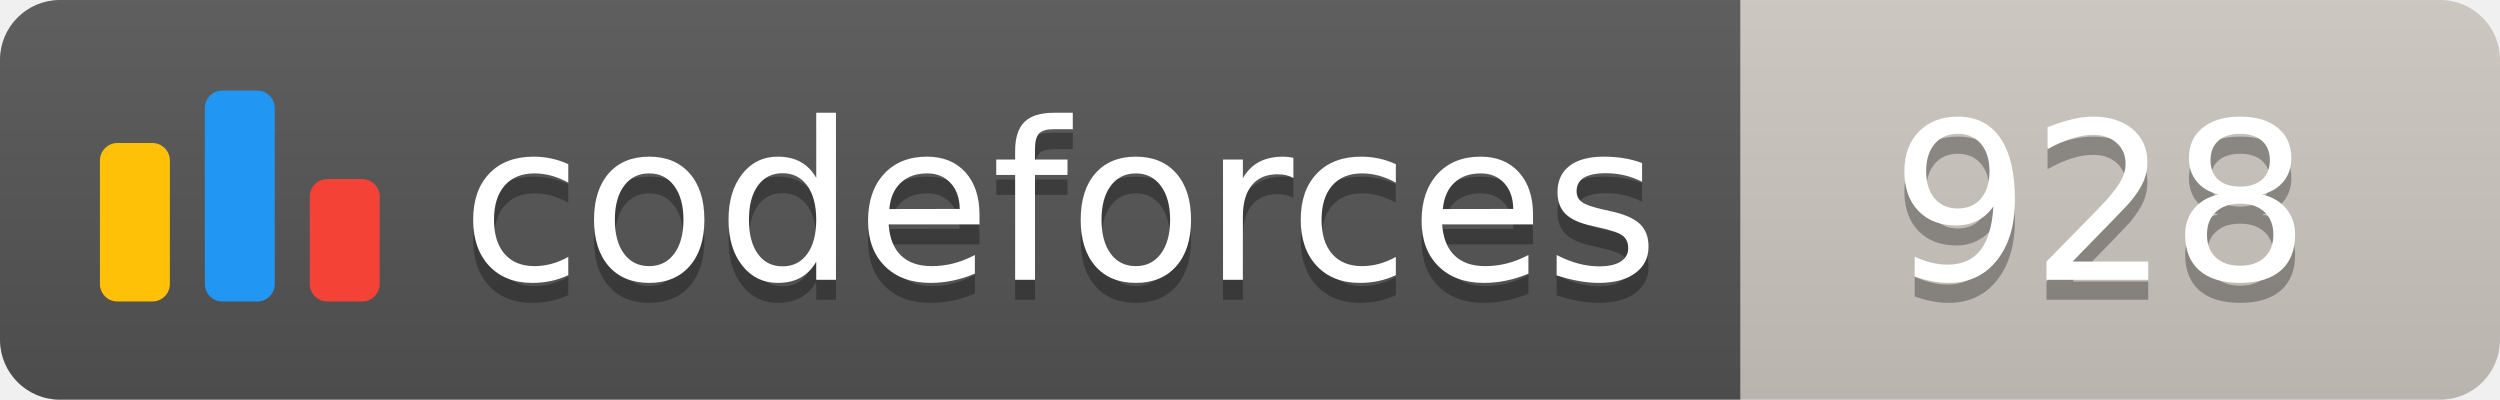
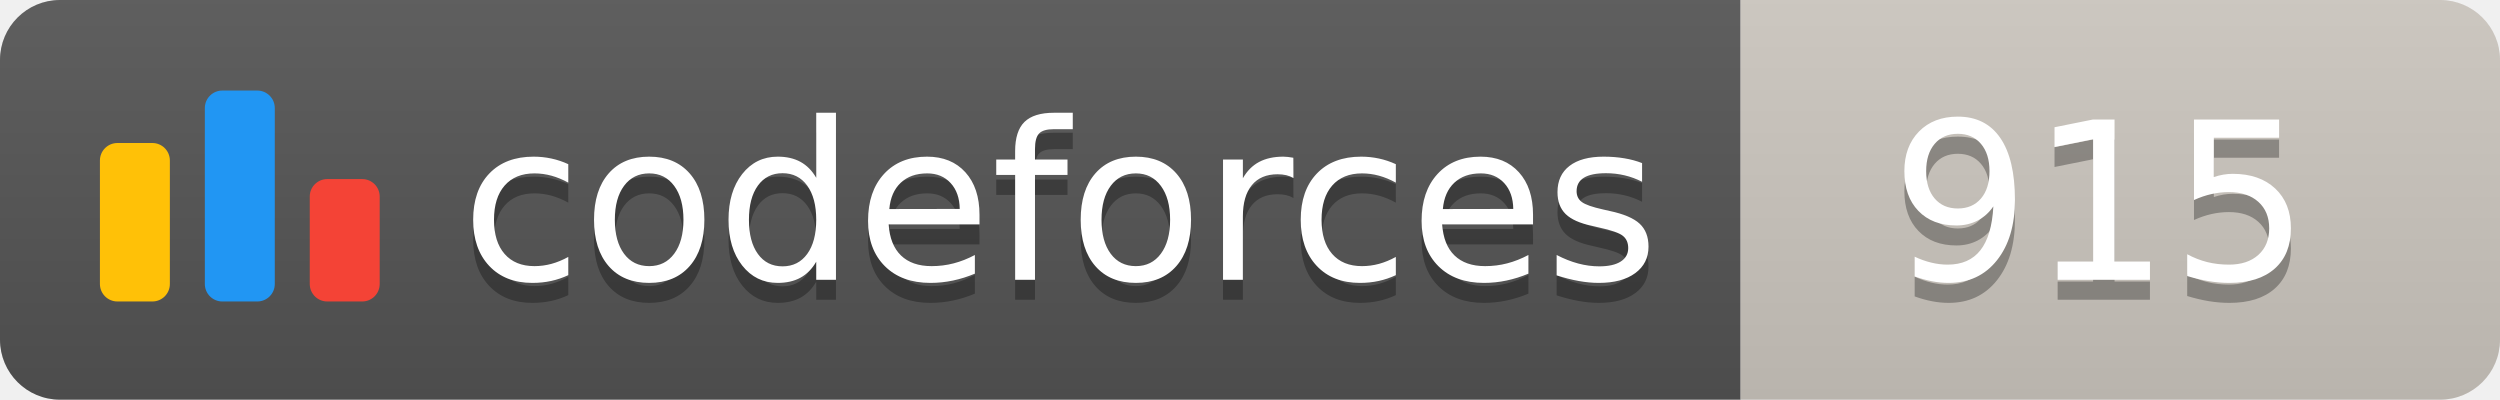
<svg xmlns="http://www.w3.org/2000/svg" width="125.1" height="20">
  <linearGradient id="smooth" x2="0" y2="100%">
    <stop offset="0" stop-color="#bbb" stop-opacity=".1" />
    <stop offset="1" stop-opacity=".1" />
  </linearGradient>
  <clipPath id="round">
    <rect width="125.1" height="20" rx="3" fill="#fff" />
  </clipPath>
  <g clip-path="url(#round)">
    <rect width="87.1" height="20" fill="#555" />
    <rect x="87.1" width="38.0" height="20" fill="#cec8c1" />
    <rect width="125.1" height="20" fill="url(#smooth)" />
  </g>
  <g fill="#fff" text-anchor="middle" font-family="DejaVu Sans,Verdana,Geneva,sans-serif" font-size="110">
    <svg x="5" y="3" class="logo" width="14" height="14" viewBox="0 0 32 25" fill="none">
      <rect y="6" width="8" height="18.125" rx="2" fill="#FFC107" />
      <rect x="24" y="10.125" width="8" height="14" rx="2" fill="#F44336" />
      <rect x="12" width="8" height="24.125" rx="2" fill="#2196F3" />
    </svg>
    <text x="530.5" y="150" fill="#010101" fill-opacity=".3" transform="scale(0.1)" textLength="601.0" lengthAdjust="spacing">codeforces
        </text>
    <text x="530.5" y="140" transform="scale(0.1)" textLength="601.0" lengthAdjust="spacing">codeforces</text>
-     <text x="1051.0" y="150" fill="#010101" fill-opacity=".3" transform="scale(0.1)" textLength="280.0" lengthAdjust="spacing">928
+     <text x="1051.0" y="150" fill="#010101" fill-opacity=".3" transform="scale(0.1)" textLength="280.0" lengthAdjust="spacing">915
        </text>
-     <text x="1051.0" y="140" transform="scale(0.1)" textLength="280.0" lengthAdjust="spacing">928</text>
+     <text x="1051.0" y="140" transform="scale(0.1)" textLength="280.0" lengthAdjust="spacing">915</text>
  </g>
</svg>
